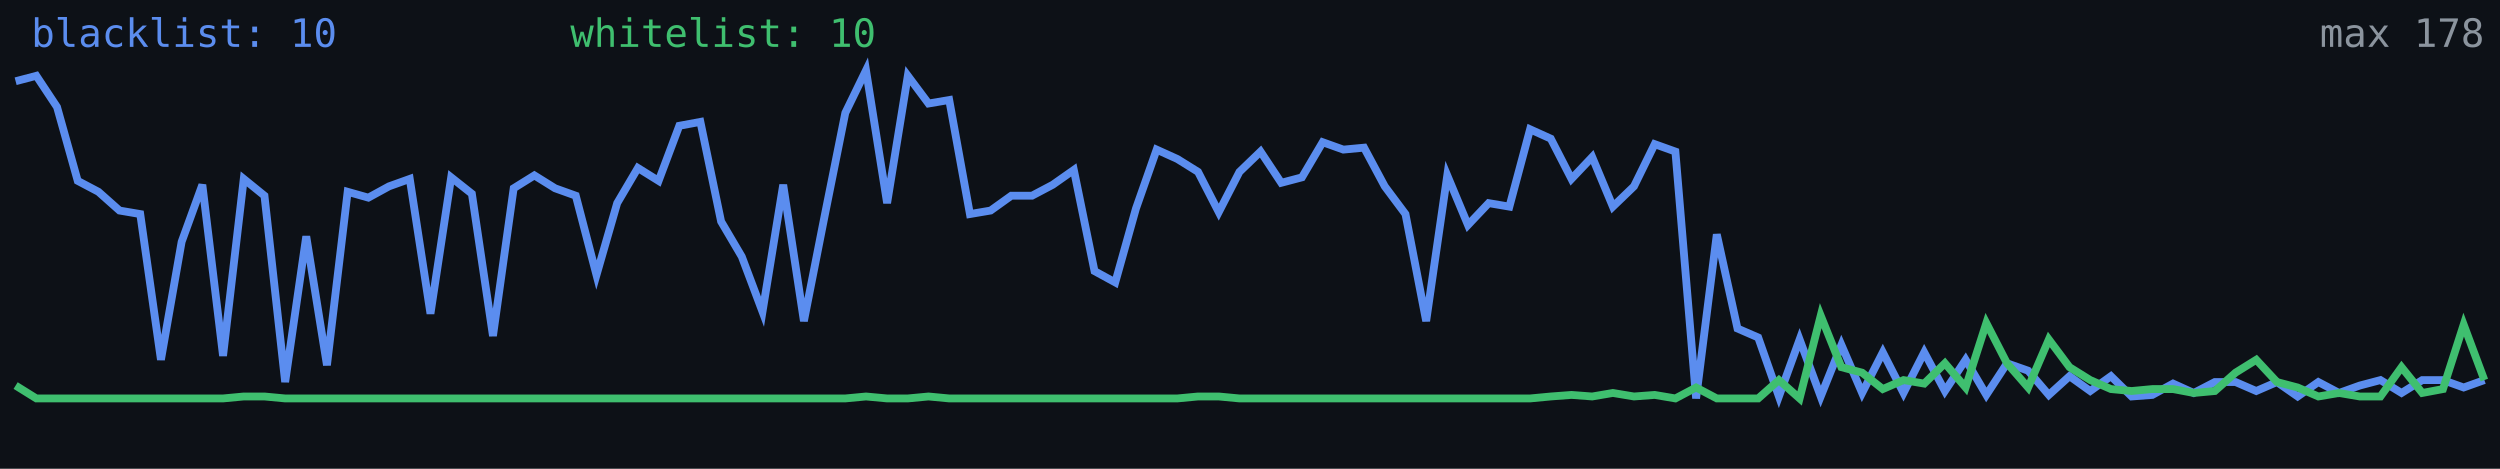
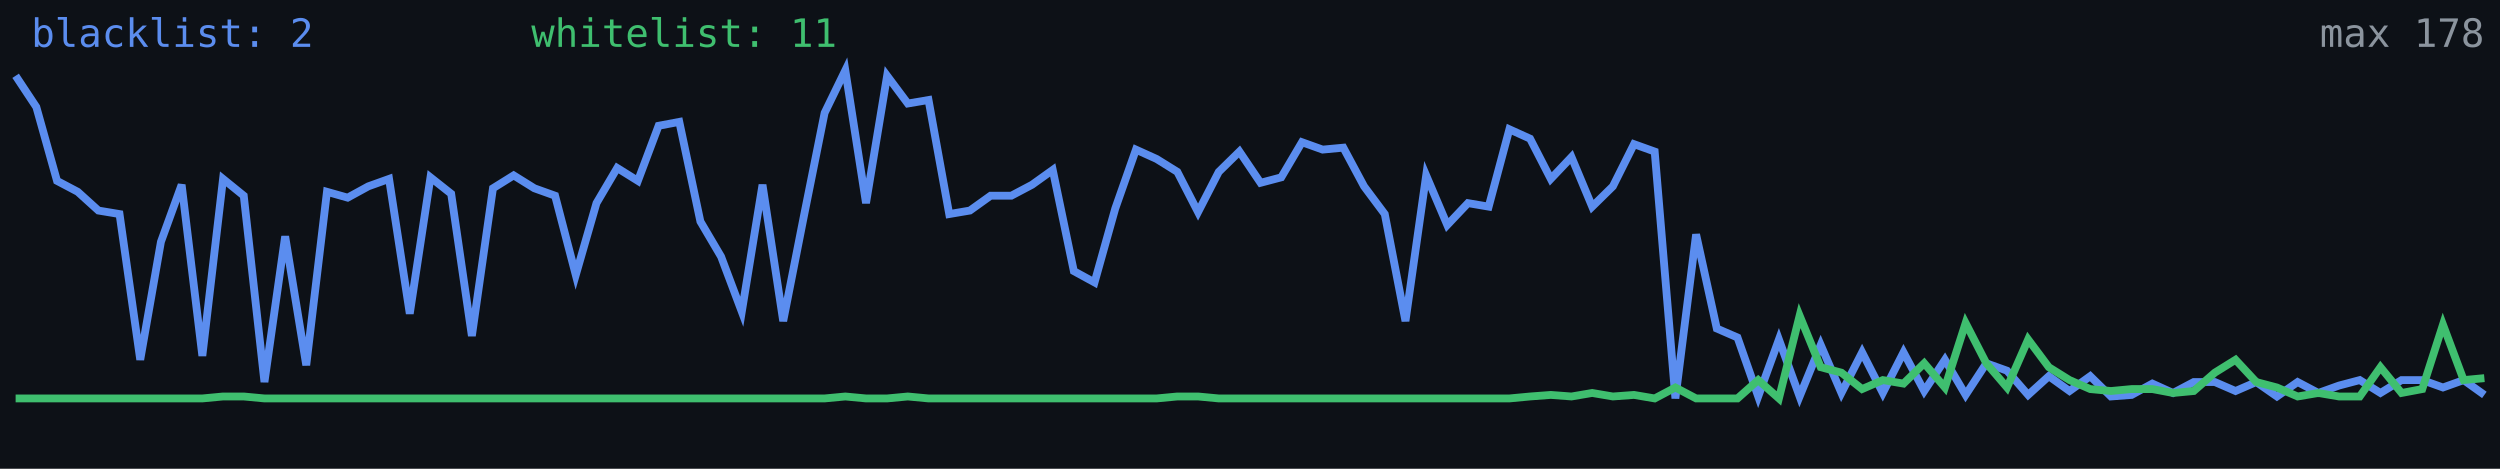
<svg xmlns="http://www.w3.org/2000/svg" width="640" height="120" viewBox="0 0 640 120" role="img" aria-label="Alive configs trend">
  <rect width="640" height="120" fill="#0d1117" />
-   <polyline fill="none" stroke="#5b8def" stroke-width="2" points="4.0,20.8 9.3,19.4 14.6,27.4 19.9,46.3 25.2,49.1 30.6,53.9 35.9,54.8 41.2,92.1 46.5,61.9 51.8,47.3 57.1,91.1 62.4,45.8 67.7,50.1 73.0,97.8 78.4,60.5 83.7,93.5 89.0,49.1 94.3,50.6 99.6,47.7 104.9,45.8 110.2,80.3 115.5,45.4 120.8,49.6 126.2,86.0 131.5,48.2 136.8,44.9 142.1,48.2 147.4,50.1 152.7,70.4 158.0,52.0 163.3,43.0 168.6,46.3 173.9,32.2 179.3,31.2 184.6,56.7 189.9,65.7 195.2,79.8 200.5,47.3 205.8,82.2 211.1,55.3 216.4,28.9 221.7,18.0 227.1,52.0 232.4,19.4 237.7,26.5 243.0,25.6 248.3,54.8 253.6,53.9 258.9,50.1 264.2,50.1 269.5,47.3 274.9,43.5 280.2,69.4 285.5,72.3 290.8,53.4 296.1,38.3 301.4,40.7 306.7,44.0 312.0,54.3 317.3,44.0 322.7,38.8 328.0,46.8 333.3,45.4 338.6,36.4 343.9,38.3 349.2,37.8 354.5,47.7 359.8,54.8 365.1,82.2 370.5,44.9 375.8,57.6 381.1,52.0 386.4,52.9 391.7,33.1 397.0,35.5 402.3,45.8 407.6,40.2 412.9,52.9 418.3,47.7 423.6,36.9 428.9,38.8 434.2,102.0 439.5,60.0 444.8,84.1 450.1,86.4 455.4,101.5 460.7,86.9 466.1,101.5 471.4,88.3 476.7,100.6 482.0,90.2 487.3,100.6 492.6,90.2 497.9,100.1 503.2,92.1 508.5,101.1 513.8,93.0 519.2,94.9 524.5,101.1 529.8,96.3 535.1,100.1 540.4,96.3 545.7,101.5 551.0,101.1 556.3,98.2 561.6,100.6 567.0,97.8 572.3,97.8 577.6,100.1 582.9,97.8 588.2,101.5 593.5,97.8 598.8,100.6 604.1,98.7 609.4,97.3 614.8,100.6 620.1,97.3 625.4,97.3 630.7,99.2 636.0,97.3" />
-   <polyline fill="none" stroke="#3fbf6f" stroke-width="2" points="4.0,98.7 9.3,102.0 14.6,102.0 19.9,102.0 25.2,102.0 30.6,102.0 35.9,102.0 41.2,102.0 46.5,102.0 51.8,102.0 57.1,102.0 62.4,101.5 67.7,101.5 73.0,102.0 78.4,102.0 83.7,102.0 89.0,102.0 94.3,102.0 99.6,102.0 104.9,102.0 110.2,102.0 115.5,102.0 120.8,102.0 126.2,102.0 131.5,102.0 136.8,102.0 142.1,102.0 147.4,102.0 152.7,102.0 158.0,102.0 163.3,102.0 168.6,102.0 173.9,102.0 179.3,102.0 184.6,102.0 189.9,102.0 195.2,102.0 200.5,102.0 205.8,102.0 211.1,102.0 216.4,102.0 221.7,101.5 227.1,102.0 232.4,102.0 237.7,101.5 243.0,102.0 248.3,102.0 253.6,102.0 258.9,102.0 264.2,102.0 269.5,102.0 274.9,102.0 280.2,102.0 285.5,102.0 290.8,102.0 296.1,102.0 301.4,102.0 306.7,101.5 312.0,101.5 317.3,102.0 322.7,102.0 328.0,102.0 333.3,102.0 338.6,102.0 343.9,102.0 349.2,102.0 354.5,102.0 359.8,102.0 365.1,102.0 370.5,102.0 375.8,102.0 381.1,102.0 386.4,102.0 391.7,102.0 397.0,101.5 402.3,101.1 407.6,101.5 412.9,100.6 418.3,101.5 423.6,101.1 428.9,102.0 434.2,99.2 439.5,102.0 444.8,102.0 450.1,102.0 455.4,97.3 460.7,102.0 466.1,80.8 471.4,94.0 476.7,95.4 482.0,99.6 487.3,97.3 492.6,98.2 497.9,93.0 503.2,99.2 508.5,82.7 513.8,93.0 519.2,99.2 524.5,86.9 529.8,94.0 535.1,97.3 540.4,99.6 545.7,100.1 551.0,99.6 556.3,99.6 561.6,100.6 567.0,100.1 572.3,95.4 577.6,92.1 582.9,97.8 588.2,99.2 593.5,101.5 598.8,100.6 604.1,101.5 609.4,101.5 614.8,94.0 620.1,100.6 625.4,99.6 630.7,83.1 636.0,97.3" />
-   <text x="8" y="12" fill="#5b8def" font-size="10" font-family="monospace">blacklist: 10</text>
-   <text x="146" y="12" fill="#3fbf6f" font-size="10" font-family="monospace">whitelist: 10</text>
+   <polyline fill="none" stroke="#5b8def" stroke-width="2" points="4.0,19.4 9.3,27.4 14.6,46.3 19.9,49.1 25.2,53.9 30.6,54.8 35.9,92.1 41.2,61.9 46.5,47.3 51.8,91.1 57.1,45.8 62.4,50.1 67.7,97.8 73.0,60.5 78.4,93.5 83.7,49.1 89.0,50.6 94.3,47.7 99.6,45.8 104.9,80.3 110.2,45.4 115.5,49.6 120.8,86.0 126.2,48.2 131.5,44.9 136.8,48.2 142.1,50.1 147.4,70.4 152.7,52.0 158.0,43.0 163.3,46.3 168.6,32.2 173.9,31.2 179.3,56.7 184.6,65.7 189.9,79.8 195.2,47.3 200.5,82.2 205.8,55.3 211.1,28.9 216.4,18.0 221.7,52.0 227.1,19.4 232.4,26.5 237.7,25.6 243.0,54.8 248.3,53.9 253.6,50.1 258.9,50.1 264.2,47.3 269.5,43.5 274.9,69.4 280.2,72.3 285.5,53.4 290.8,38.3 296.1,40.7 301.4,44.0 306.7,54.3 312.0,44.0 317.3,38.8 322.7,46.8 328.0,45.4 333.3,36.4 338.6,38.3 343.9,37.8 349.2,47.7 354.5,54.8 359.8,82.2 365.1,44.9 370.5,57.6 375.8,52.0 381.1,52.9 386.4,33.1 391.7,35.5 397.0,45.8 402.3,40.2 407.6,52.9 412.9,47.7 418.3,36.9 423.6,38.8 428.9,102.0 434.2,60.0 439.5,84.1 444.8,86.4 450.1,101.5 455.4,86.9 460.7,101.5 466.1,88.3 471.4,100.6 476.7,90.2 482.0,100.6 487.3,90.2 492.6,100.1 497.9,92.1 503.2,101.1 508.5,93.0 513.8,94.9 519.2,101.1 524.5,96.3 529.8,100.1 535.1,96.3 540.4,101.5 545.7,101.1 551.0,98.2 556.3,100.6 561.6,97.8 567.0,97.8 572.3,100.1 577.6,97.8 582.9,101.5 588.2,97.8 593.5,100.6 598.8,98.7 604.1,97.3 609.4,100.6 614.8,97.3 620.1,97.3 625.4,99.2 630.7,97.3 636.0,101.1" />
+   <polyline fill="none" stroke="#3fbf6f" stroke-width="2" points="4.0,102.0 9.3,102.0 14.6,102.0 19.9,102.0 25.2,102.0 30.6,102.0 35.9,102.0 41.2,102.0 46.5,102.0 51.8,102.0 57.1,101.5 62.4,101.5 67.7,102.0 73.0,102.0 78.4,102.0 83.7,102.0 89.0,102.0 94.3,102.0 99.6,102.0 104.9,102.0 110.2,102.0 115.5,102.0 120.8,102.0 126.2,102.0 131.5,102.0 136.8,102.0 142.1,102.0 147.4,102.0 152.7,102.0 158.0,102.0 163.3,102.0 168.6,102.0 173.9,102.0 179.3,102.0 184.6,102.0 189.9,102.0 195.2,102.0 200.5,102.0 205.8,102.0 211.1,102.0 216.4,101.5 221.7,102.0 227.1,102.0 232.4,101.5 237.7,102.0 243.0,102.0 248.3,102.0 253.6,102.0 258.9,102.0 264.2,102.0 269.5,102.0 274.9,102.0 280.2,102.0 285.5,102.0 290.8,102.0 296.1,102.0 301.4,101.5 306.7,101.5 312.0,102.0 317.3,102.0 322.7,102.0 328.0,102.0 333.3,102.0 338.6,102.0 343.9,102.0 349.2,102.0 354.5,102.0 359.8,102.0 365.1,102.0 370.5,102.0 375.8,102.0 381.1,102.0 386.4,102.0 391.7,101.5 397.0,101.1 402.3,101.5 407.6,100.6 412.9,101.5 418.3,101.1 423.6,102.0 428.9,99.2 434.2,102.0 439.5,102.0 444.8,102.0 450.1,97.3 455.4,102.0 460.7,80.8 466.1,94.0 471.4,95.4 476.7,99.6 482.0,97.3 487.3,98.2 492.6,93.0 497.9,99.2 503.2,82.7 508.5,93.0 513.8,99.2 519.2,86.9 524.5,94.0 529.8,97.3 535.1,99.6 540.4,100.1 545.7,99.6 551.0,99.6 556.3,100.6 561.6,100.1 567.0,95.4 572.3,92.1 577.6,97.8 582.9,99.2 588.2,101.5 593.5,100.6 598.8,101.5 604.1,101.5 609.4,94.0 614.8,100.6 620.1,99.6 625.4,83.1 630.7,97.3 636.0,96.8" />
+   <text x="8" y="12" fill="#5b8def" font-size="10" font-family="monospace">blacklist: 2</text>
+   <text x="136" y="12" fill="#3fbf6f" font-size="10" font-family="monospace">whitelist: 11</text>
  <text x="636" y="12" fill="#8b949e" font-size="10" text-anchor="end" font-family="monospace">max 178</text>
</svg>
